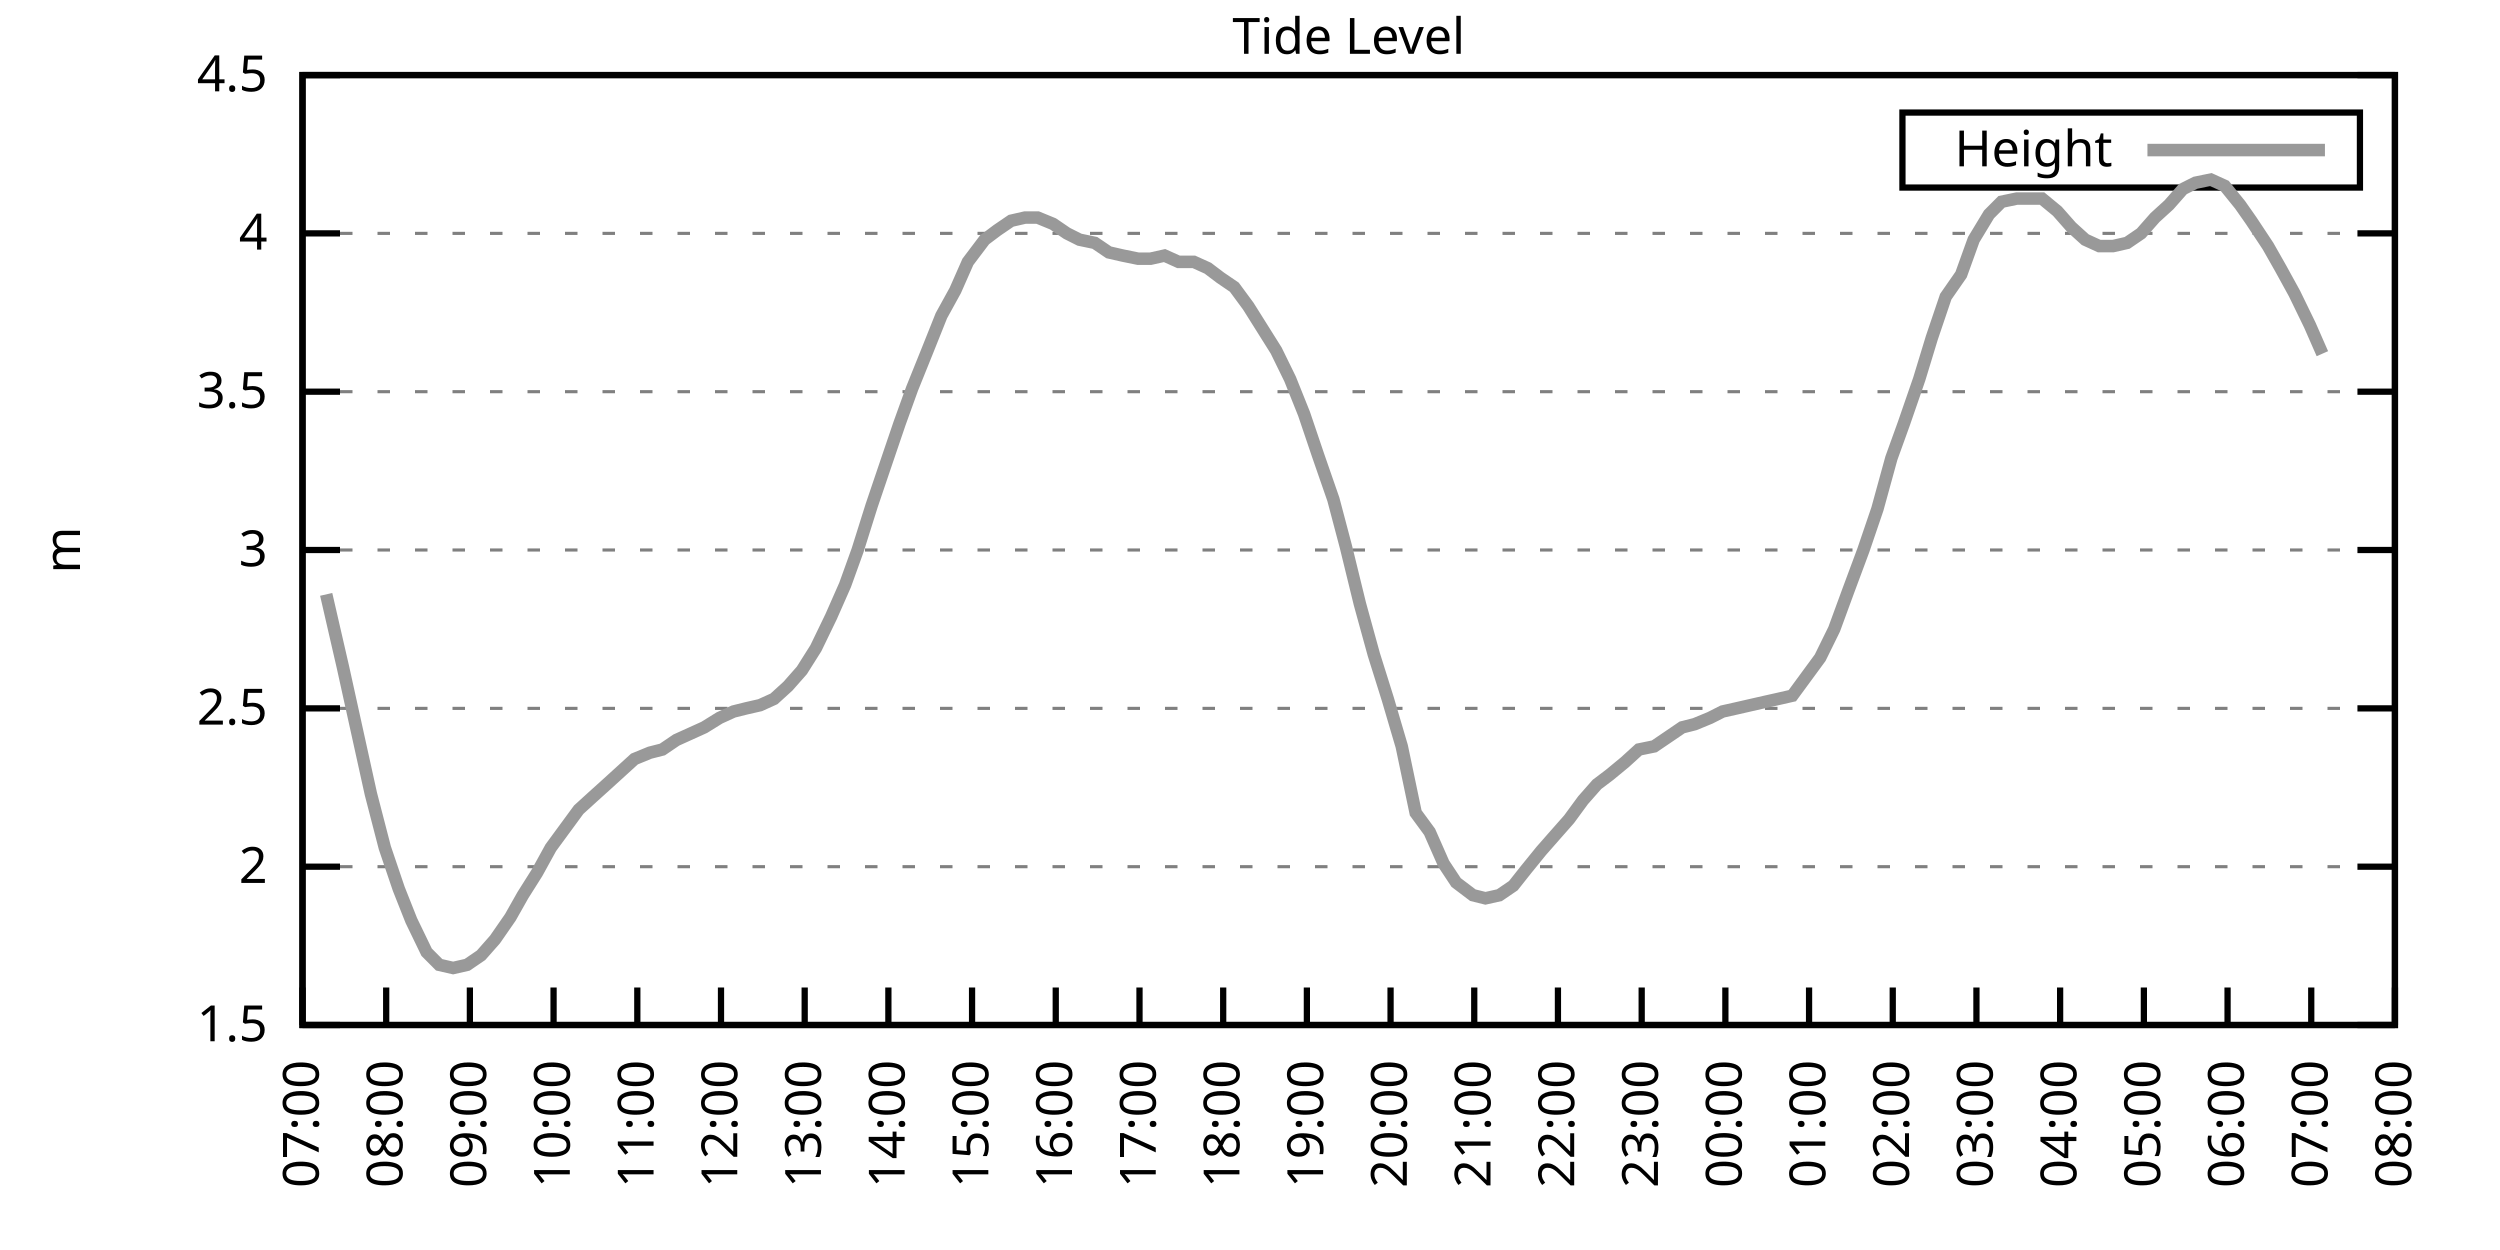
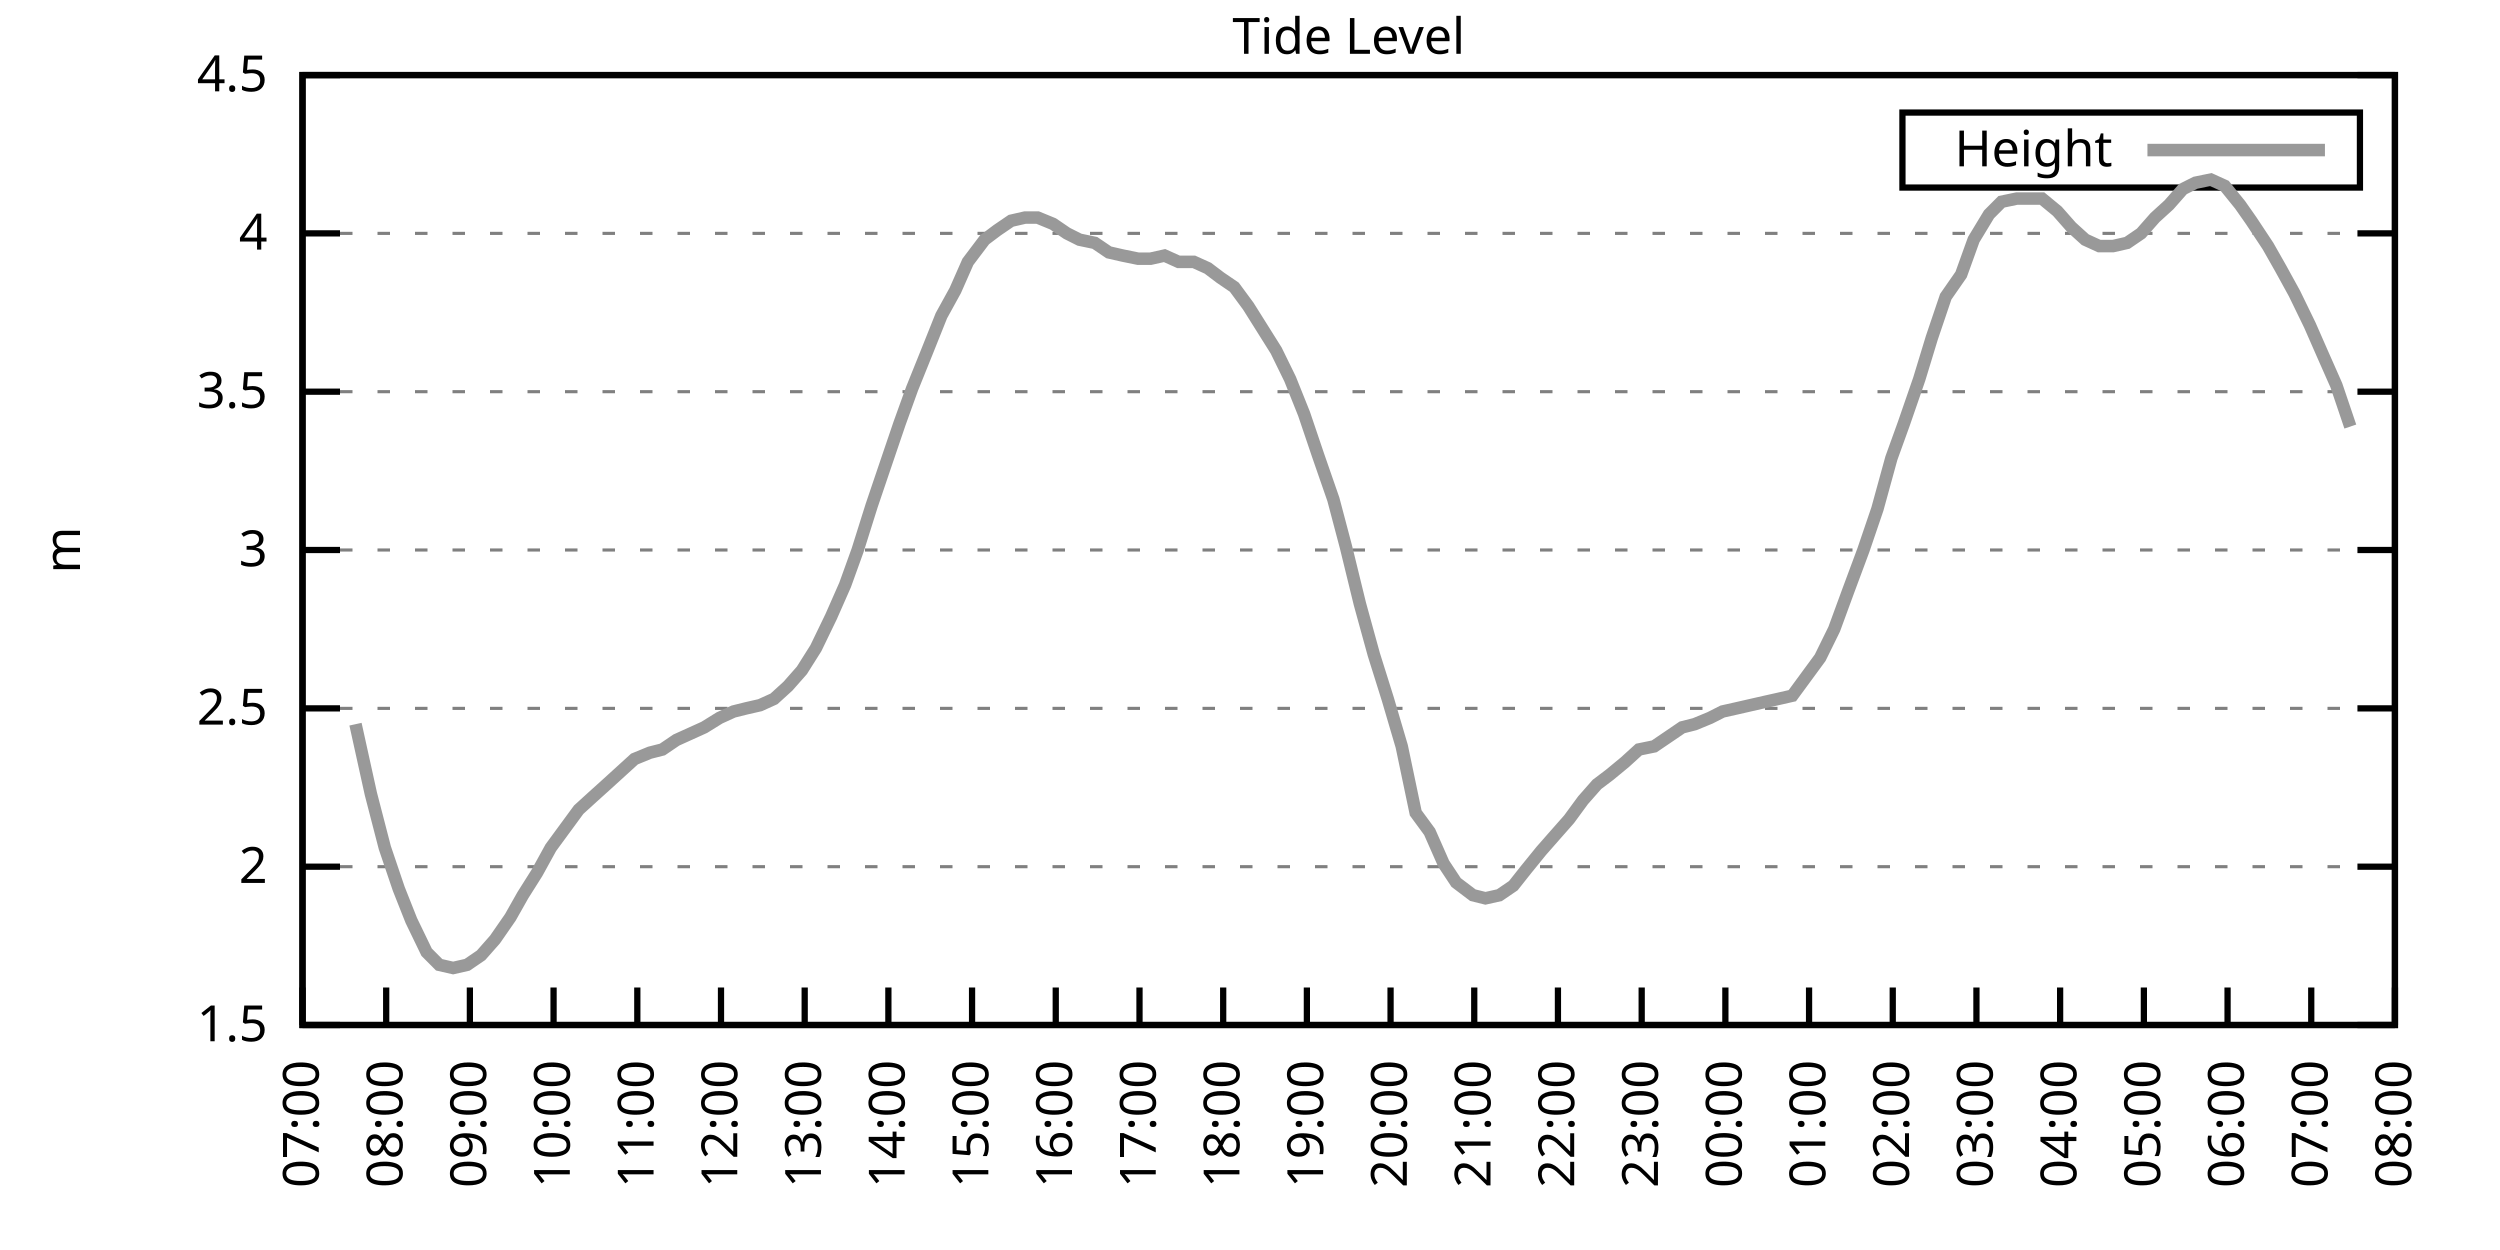
<svg xmlns="http://www.w3.org/2000/svg" xmlns:xlink="http://www.w3.org/1999/xlink" width="400" height="200" viewBox="0 0 400 200">
  <g id="gnuplot_canvas">
    <rect x="0" y="0" width="400" height="200" fill="none" />
    <defs>
      <circle id="gpDot" r="0.5" stroke-width="0.5" stroke="currentColor" />
      <path id="gpPt0" stroke-width="0.333" stroke="currentColor" d="M-1,0 h2 M0,-1 v2" />
      <path id="gpPt1" stroke-width="0.333" stroke="currentColor" d="M-1,-1 L1,1 M1,-1 L-1,1" />
      <path id="gpPt2" stroke-width="0.333" stroke="currentColor" d="M-1,0 L1,0 M0,-1 L0,1 M-1,-1 L1,1 M-1,1 L1,-1" />
      <rect id="gpPt3" stroke-width="0.333" stroke="currentColor" x="-1" y="-1" width="2" height="2" />
      <rect id="gpPt4" stroke-width="0.333" stroke="currentColor" fill="currentColor" x="-1" y="-1" width="2" height="2" />
      <circle id="gpPt5" stroke-width="0.333" stroke="currentColor" cx="0" cy="0" r="1" />
      <use xlink:href="#gpPt5" id="gpPt6" fill="currentColor" stroke="none" />
      <path id="gpPt7" stroke-width="0.333" stroke="currentColor" d="M0,-1.33 L-1.33,0.67 L1.33,0.67 z" />
      <use xlink:href="#gpPt7" id="gpPt8" fill="currentColor" stroke="none" />
      <use xlink:href="#gpPt7" id="gpPt9" stroke="currentColor" transform="rotate(180)" />
      <use xlink:href="#gpPt9" id="gpPt10" fill="currentColor" stroke="none" />
      <use xlink:href="#gpPt3" id="gpPt11" stroke="currentColor" transform="rotate(45)" />
      <use xlink:href="#gpPt11" id="gpPt12" fill="currentColor" stroke="none" />
      <path id="gpPt13" stroke-width="0.333" stroke="currentColor" d="M0,1.330 L1.265,0.411 L0.782,-1.067 L-0.782,-1.076 L-1.265,0.411 z" />
      <use xlink:href="#gpPt13" id="gpPt14" fill="currentColor" stroke="none" />
      <filter id="textbox" filterUnits="objectBoundingBox" x="0" y="0" height="1" width="1">
        <feFlood flood-color="white" flood-opacity="1" result="bgnd" />
        <feComposite in="SourceGraphic" in2="bgnd" operator="atop" />
      </filter>
      <filter id="greybox" filterUnits="objectBoundingBox" x="0" y="0" height="1" width="1">
        <feFlood flood-color="lightgrey" flood-opacity="1" result="grey" />
        <feComposite in="SourceGraphic" in2="grey" operator="atop" />
      </filter>
    </defs>
    <g fill="none" color="white" stroke="currentColor" stroke-width="1.00" stroke-linecap="butt" stroke-linejoin="miter">
</g>
    <g fill="none" color="black" stroke="currentColor" stroke-width="1.00" stroke-linecap="butt" stroke-linejoin="miter">
      <g stroke="none" shape-rendering="crispEdges">
        <polygon fill="rgb(255, 255, 255)" points="48.40,164.00 383.18,164.00 383.18,12.02 48.40,12.02 " />
      </g>
    </g>
    <g fill="none" color="black" stroke="currentColor" stroke-width="1.00" stroke-linecap="butt" stroke-linejoin="miter">
</g>
    <g fill="none" color="black" stroke="black" stroke-width="0.50" stroke-linecap="butt" stroke-linejoin="miter">
</g>
    <g fill="none" color="gray" stroke="currentColor" stroke-width="0.50" stroke-linecap="butt" stroke-linejoin="miter">
      <path stroke="gray" stroke-dasharray="2,4" class="gridline" d="M48.40,164.00 L383.19,164.00  " />
    </g>
    <g fill="none" color="gray" stroke="gray" stroke-width="1.00" stroke-linecap="butt" stroke-linejoin="miter">
</g>
    <g fill="none" color="black" stroke="currentColor" stroke-width="1.00" stroke-linecap="butt" stroke-linejoin="miter">
      <path stroke="black" d="M48.40,164.00 L54.40,164.00 M383.19,164.00 L377.19,164.00  " />
      <g transform="translate(42.80,166.60)" stroke="none" fill="black" font-family="Sans" font-size="8.00" text-anchor="end">
        <text>
          <tspan font-family="Sans"> 1.5</tspan>
        </text>
      </g>
    </g>
    <g fill="none" color="black" stroke="currentColor" stroke-width="1.00" stroke-linecap="butt" stroke-linejoin="miter">
</g>
    <g fill="none" color="black" stroke="black" stroke-width="0.50" stroke-linecap="butt" stroke-linejoin="miter">
</g>
    <g fill="none" color="gray" stroke="currentColor" stroke-width="0.50" stroke-linecap="butt" stroke-linejoin="miter">
      <path stroke="gray" stroke-dasharray="2,4" class="gridline" d="M48.40,138.67 L383.19,138.67  " />
    </g>
    <g fill="none" color="gray" stroke="gray" stroke-width="1.00" stroke-linecap="butt" stroke-linejoin="miter">
</g>
    <g fill="none" color="black" stroke="currentColor" stroke-width="1.00" stroke-linecap="butt" stroke-linejoin="miter">
      <path stroke="black" d="M48.40,138.67 L54.40,138.67 M383.19,138.67 L377.19,138.67  " />
      <g transform="translate(42.80,141.27)" stroke="none" fill="black" font-family="Sans" font-size="8.00" text-anchor="end">
        <text>
          <tspan font-family="Sans"> 2</tspan>
        </text>
      </g>
    </g>
    <g fill="none" color="black" stroke="currentColor" stroke-width="1.00" stroke-linecap="butt" stroke-linejoin="miter">
</g>
    <g fill="none" color="black" stroke="black" stroke-width="0.50" stroke-linecap="butt" stroke-linejoin="miter">
</g>
    <g fill="none" color="gray" stroke="currentColor" stroke-width="0.50" stroke-linecap="butt" stroke-linejoin="miter">
      <path stroke="gray" stroke-dasharray="2,4" class="gridline" d="M48.40,113.34 L383.19,113.34  " />
    </g>
    <g fill="none" color="gray" stroke="gray" stroke-width="1.00" stroke-linecap="butt" stroke-linejoin="miter">
</g>
    <g fill="none" color="black" stroke="currentColor" stroke-width="1.00" stroke-linecap="butt" stroke-linejoin="miter">
      <path stroke="black" d="M48.40,113.34 L54.40,113.34 M383.19,113.34 L377.19,113.34  " />
      <g transform="translate(42.80,115.94)" stroke="none" fill="black" font-family="Sans" font-size="8.00" text-anchor="end">
        <text>
          <tspan font-family="Sans"> 2.5</tspan>
        </text>
      </g>
    </g>
    <g fill="none" color="black" stroke="currentColor" stroke-width="1.00" stroke-linecap="butt" stroke-linejoin="miter">
</g>
    <g fill="none" color="black" stroke="black" stroke-width="0.50" stroke-linecap="butt" stroke-linejoin="miter">
</g>
    <g fill="none" color="gray" stroke="currentColor" stroke-width="0.50" stroke-linecap="butt" stroke-linejoin="miter">
      <path stroke="gray" stroke-dasharray="2,4" class="gridline" d="M48.40,88.00 L383.19,88.00  " />
    </g>
    <g fill="none" color="gray" stroke="gray" stroke-width="1.00" stroke-linecap="butt" stroke-linejoin="miter">
</g>
    <g fill="none" color="black" stroke="currentColor" stroke-width="1.00" stroke-linecap="butt" stroke-linejoin="miter">
      <path stroke="black" d="M48.40,88.00 L54.40,88.00 M383.19,88.00 L377.19,88.00  " />
      <g transform="translate(42.80,90.60)" stroke="none" fill="black" font-family="Sans" font-size="8.00" text-anchor="end">
        <text>
          <tspan font-family="Sans"> 3</tspan>
        </text>
      </g>
    </g>
    <g fill="none" color="black" stroke="currentColor" stroke-width="1.00" stroke-linecap="butt" stroke-linejoin="miter">
</g>
    <g fill="none" color="black" stroke="black" stroke-width="0.50" stroke-linecap="butt" stroke-linejoin="miter">
</g>
    <g fill="none" color="gray" stroke="currentColor" stroke-width="0.50" stroke-linecap="butt" stroke-linejoin="miter">
      <path stroke="gray" stroke-dasharray="2,4" class="gridline" d="M48.40,62.67 L383.19,62.67  " />
    </g>
    <g fill="none" color="gray" stroke="gray" stroke-width="1.00" stroke-linecap="butt" stroke-linejoin="miter">
</g>
    <g fill="none" color="black" stroke="currentColor" stroke-width="1.00" stroke-linecap="butt" stroke-linejoin="miter">
      <path stroke="black" d="M48.40,62.67 L54.40,62.67 M383.19,62.67 L377.19,62.67  " />
      <g transform="translate(42.80,65.27)" stroke="none" fill="black" font-family="Sans" font-size="8.00" text-anchor="end">
        <text>
          <tspan font-family="Sans"> 3.5</tspan>
        </text>
      </g>
    </g>
    <g fill="none" color="black" stroke="currentColor" stroke-width="1.00" stroke-linecap="butt" stroke-linejoin="miter">
</g>
    <g fill="none" color="black" stroke="black" stroke-width="0.50" stroke-linecap="butt" stroke-linejoin="miter">
</g>
    <g fill="none" color="gray" stroke="currentColor" stroke-width="0.50" stroke-linecap="butt" stroke-linejoin="miter">
      <path stroke="gray" stroke-dasharray="2,4" class="gridline" d="M48.40,37.34 L383.19,37.34  " />
    </g>
    <g fill="none" color="gray" stroke="gray" stroke-width="1.00" stroke-linecap="butt" stroke-linejoin="miter">
</g>
    <g fill="none" color="black" stroke="currentColor" stroke-width="1.00" stroke-linecap="butt" stroke-linejoin="miter">
      <path stroke="black" d="M48.40,37.34 L54.40,37.34 M383.19,37.34 L377.19,37.34  " />
      <g transform="translate(42.80,39.94)" stroke="none" fill="black" font-family="Sans" font-size="8.00" text-anchor="end">
        <text>
          <tspan font-family="Sans"> 4</tspan>
        </text>
      </g>
    </g>
    <g fill="none" color="black" stroke="currentColor" stroke-width="1.00" stroke-linecap="butt" stroke-linejoin="miter">
</g>
    <g fill="none" color="black" stroke="black" stroke-width="0.50" stroke-linecap="butt" stroke-linejoin="miter">
</g>
    <g fill="none" color="gray" stroke="currentColor" stroke-width="0.50" stroke-linecap="butt" stroke-linejoin="miter">
      <path stroke="gray" stroke-dasharray="2,4" class="gridline" d="M48.40,12.01 L383.19,12.01  " />
    </g>
    <g fill="none" color="gray" stroke="gray" stroke-width="1.00" stroke-linecap="butt" stroke-linejoin="miter">
</g>
    <g fill="none" color="black" stroke="currentColor" stroke-width="1.00" stroke-linecap="butt" stroke-linejoin="miter">
      <path stroke="black" d="M48.40,12.01 L54.40,12.01 M383.19,12.01 L377.19,12.01  " />
      <g transform="translate(42.80,14.61)" stroke="none" fill="black" font-family="Sans" font-size="8.00" text-anchor="end">
        <text>
          <tspan font-family="Sans"> 4.5</tspan>
        </text>
      </g>
    </g>
    <g fill="none" color="black" stroke="currentColor" stroke-width="1.00" stroke-linecap="butt" stroke-linejoin="miter">
      <path stroke="black" d="M48.40,164.00 L48.40,158.00  " />
      <g transform="translate(51.00,169.60) rotate(270.00)" stroke="none" fill="black" font-family="Sans" font-size="8.00" text-anchor="end">
        <text>
          <tspan font-family="Sans">07:00</tspan>
        </text>
      </g>
    </g>
    <g fill="none" color="black" stroke="currentColor" stroke-width="1.00" stroke-linecap="butt" stroke-linejoin="miter">
      <path stroke="black" d="M61.79,164.00 L61.79,158.00  " />
      <g transform="translate(64.39,169.60) rotate(270.00)" stroke="none" fill="black" font-family="Sans" font-size="8.00" text-anchor="end">
        <text>
          <tspan font-family="Sans">08:00</tspan>
        </text>
      </g>
    </g>
    <g fill="none" color="black" stroke="currentColor" stroke-width="1.00" stroke-linecap="butt" stroke-linejoin="miter">
      <path stroke="black" d="M75.18,164.00 L75.18,158.00  " />
      <g transform="translate(77.78,169.60) rotate(270.00)" stroke="none" fill="black" font-family="Sans" font-size="8.00" text-anchor="end">
        <text>
          <tspan font-family="Sans">09:00</tspan>
        </text>
      </g>
    </g>
    <g fill="none" color="black" stroke="currentColor" stroke-width="1.00" stroke-linecap="butt" stroke-linejoin="miter">
      <path stroke="black" d="M88.57,164.00 L88.57,158.00  " />
      <g transform="translate(91.17,169.60) rotate(270.00)" stroke="none" fill="black" font-family="Sans" font-size="8.00" text-anchor="end">
        <text>
          <tspan font-family="Sans">10:00</tspan>
        </text>
      </g>
    </g>
    <g fill="none" color="black" stroke="currentColor" stroke-width="1.00" stroke-linecap="butt" stroke-linejoin="miter">
      <path stroke="black" d="M101.97,164.00 L101.97,158.00  " />
      <g transform="translate(104.57,169.60) rotate(270.00)" stroke="none" fill="black" font-family="Sans" font-size="8.00" text-anchor="end">
        <text>
          <tspan font-family="Sans">11:00</tspan>
        </text>
      </g>
    </g>
    <g fill="none" color="black" stroke="currentColor" stroke-width="1.00" stroke-linecap="butt" stroke-linejoin="miter">
      <path stroke="black" d="M115.36,164.00 L115.36,158.00  " />
      <g transform="translate(117.96,169.60) rotate(270.00)" stroke="none" fill="black" font-family="Sans" font-size="8.00" text-anchor="end">
        <text>
          <tspan font-family="Sans">12:00</tspan>
        </text>
      </g>
    </g>
    <g fill="none" color="black" stroke="currentColor" stroke-width="1.00" stroke-linecap="butt" stroke-linejoin="miter">
      <path stroke="black" d="M128.75,164.00 L128.75,158.00  " />
      <g transform="translate(131.35,169.60) rotate(270.00)" stroke="none" fill="black" font-family="Sans" font-size="8.00" text-anchor="end">
        <text>
          <tspan font-family="Sans">13:00</tspan>
        </text>
      </g>
    </g>
    <g fill="none" color="black" stroke="currentColor" stroke-width="1.00" stroke-linecap="butt" stroke-linejoin="miter">
      <path stroke="black" d="M142.14,164.00 L142.14,158.00  " />
      <g transform="translate(144.74,169.60) rotate(270.00)" stroke="none" fill="black" font-family="Sans" font-size="8.00" text-anchor="end">
        <text>
          <tspan font-family="Sans">14:00</tspan>
        </text>
      </g>
    </g>
    <g fill="none" color="black" stroke="currentColor" stroke-width="1.00" stroke-linecap="butt" stroke-linejoin="miter">
      <path stroke="black" d="M155.53,164.00 L155.53,158.00  " />
      <g transform="translate(158.13,169.60) rotate(270.00)" stroke="none" fill="black" font-family="Sans" font-size="8.00" text-anchor="end">
        <text>
          <tspan font-family="Sans">15:00</tspan>
        </text>
      </g>
    </g>
    <g fill="none" color="black" stroke="currentColor" stroke-width="1.00" stroke-linecap="butt" stroke-linejoin="miter">
      <path stroke="black" d="M168.92,164.00 L168.92,158.00  " />
      <g transform="translate(171.52,169.60) rotate(270.00)" stroke="none" fill="black" font-family="Sans" font-size="8.00" text-anchor="end">
        <text>
          <tspan font-family="Sans">16:00</tspan>
        </text>
      </g>
    </g>
    <g fill="none" color="black" stroke="currentColor" stroke-width="1.00" stroke-linecap="butt" stroke-linejoin="miter">
      <path stroke="black" d="M182.32,164.00 L182.32,158.00  " />
      <g transform="translate(184.92,169.60) rotate(270.00)" stroke="none" fill="black" font-family="Sans" font-size="8.00" text-anchor="end">
        <text>
          <tspan font-family="Sans">17:00</tspan>
        </text>
      </g>
    </g>
    <g fill="none" color="black" stroke="currentColor" stroke-width="1.00" stroke-linecap="butt" stroke-linejoin="miter">
      <path stroke="black" d="M195.71,164.00 L195.71,158.00  " />
      <g transform="translate(198.31,169.60) rotate(270.00)" stroke="none" fill="black" font-family="Sans" font-size="8.00" text-anchor="end">
        <text>
          <tspan font-family="Sans">18:00</tspan>
        </text>
      </g>
    </g>
    <g fill="none" color="black" stroke="currentColor" stroke-width="1.00" stroke-linecap="butt" stroke-linejoin="miter">
      <path stroke="black" d="M209.10,164.00 L209.10,158.00  " />
      <g transform="translate(211.70,169.60) rotate(270.00)" stroke="none" fill="black" font-family="Sans" font-size="8.00" text-anchor="end">
        <text>
          <tspan font-family="Sans">19:00</tspan>
        </text>
      </g>
    </g>
    <g fill="none" color="black" stroke="currentColor" stroke-width="1.00" stroke-linecap="butt" stroke-linejoin="miter">
      <path stroke="black" d="M222.49,164.00 L222.49,158.00  " />
      <g transform="translate(225.09,169.60) rotate(270.00)" stroke="none" fill="black" font-family="Sans" font-size="8.00" text-anchor="end">
        <text>
          <tspan font-family="Sans">20:00</tspan>
        </text>
      </g>
    </g>
    <g fill="none" color="black" stroke="currentColor" stroke-width="1.00" stroke-linecap="butt" stroke-linejoin="miter">
      <path stroke="black" d="M235.88,164.00 L235.88,158.00  " />
      <g transform="translate(238.48,169.60) rotate(270.00)" stroke="none" fill="black" font-family="Sans" font-size="8.00" text-anchor="end">
        <text>
          <tspan font-family="Sans">21:00</tspan>
        </text>
      </g>
    </g>
    <g fill="none" color="black" stroke="currentColor" stroke-width="1.00" stroke-linecap="butt" stroke-linejoin="miter">
      <path stroke="black" d="M249.27,164.00 L249.27,158.00  " />
      <g transform="translate(251.87,169.60) rotate(270.00)" stroke="none" fill="black" font-family="Sans" font-size="8.00" text-anchor="end">
        <text>
          <tspan font-family="Sans">22:00</tspan>
        </text>
      </g>
    </g>
    <g fill="none" color="black" stroke="currentColor" stroke-width="1.00" stroke-linecap="butt" stroke-linejoin="miter">
      <path stroke="black" d="M262.67,164.00 L262.67,158.00  " />
      <g transform="translate(265.27,169.60) rotate(270.00)" stroke="none" fill="black" font-family="Sans" font-size="8.00" text-anchor="end">
        <text>
          <tspan font-family="Sans">23:00</tspan>
        </text>
      </g>
    </g>
    <g fill="none" color="black" stroke="currentColor" stroke-width="1.00" stroke-linecap="butt" stroke-linejoin="miter">
      <path stroke="black" d="M276.06,164.00 L276.06,158.00  " />
      <g transform="translate(278.66,169.60) rotate(270.00)" stroke="none" fill="black" font-family="Sans" font-size="8.00" text-anchor="end">
        <text>
          <tspan font-family="Sans">00:00</tspan>
        </text>
      </g>
    </g>
    <g fill="none" color="black" stroke="currentColor" stroke-width="1.00" stroke-linecap="butt" stroke-linejoin="miter">
      <path stroke="black" d="M289.45,164.00 L289.45,158.00  " />
      <g transform="translate(292.05,169.60) rotate(270.00)" stroke="none" fill="black" font-family="Sans" font-size="8.00" text-anchor="end">
        <text>
          <tspan font-family="Sans">01:00</tspan>
        </text>
      </g>
    </g>
    <g fill="none" color="black" stroke="currentColor" stroke-width="1.00" stroke-linecap="butt" stroke-linejoin="miter">
      <path stroke="black" d="M302.84,164.00 L302.84,158.00  " />
      <g transform="translate(305.44,169.60) rotate(270.00)" stroke="none" fill="black" font-family="Sans" font-size="8.00" text-anchor="end">
        <text>
          <tspan font-family="Sans">02:00</tspan>
        </text>
      </g>
    </g>
    <g fill="none" color="black" stroke="currentColor" stroke-width="1.00" stroke-linecap="butt" stroke-linejoin="miter">
      <path stroke="black" d="M316.23,164.00 L316.23,158.00  " />
      <g transform="translate(318.83,169.60) rotate(270.00)" stroke="none" fill="black" font-family="Sans" font-size="8.00" text-anchor="end">
        <text>
          <tspan font-family="Sans">03:00</tspan>
        </text>
      </g>
    </g>
    <g fill="none" color="black" stroke="currentColor" stroke-width="1.00" stroke-linecap="butt" stroke-linejoin="miter">
      <path stroke="black" d="M329.62,164.00 L329.62,158.00  " />
      <g transform="translate(332.22,169.60) rotate(270.00)" stroke="none" fill="black" font-family="Sans" font-size="8.00" text-anchor="end">
        <text>
          <tspan font-family="Sans">04:00</tspan>
        </text>
      </g>
    </g>
    <g fill="none" color="black" stroke="currentColor" stroke-width="1.00" stroke-linecap="butt" stroke-linejoin="miter">
      <path stroke="black" d="M343.02,164.00 L343.02,158.00  " />
      <g transform="translate(345.62,169.60) rotate(270.00)" stroke="none" fill="black" font-family="Sans" font-size="8.00" text-anchor="end">
        <text>
          <tspan font-family="Sans">05:00</tspan>
        </text>
      </g>
    </g>
    <g fill="none" color="black" stroke="currentColor" stroke-width="1.00" stroke-linecap="butt" stroke-linejoin="miter">
      <path stroke="black" d="M356.41,164.00 L356.41,158.00  " />
      <g transform="translate(359.01,169.60) rotate(270.00)" stroke="none" fill="black" font-family="Sans" font-size="8.00" text-anchor="end">
        <text>
          <tspan font-family="Sans">06:00</tspan>
        </text>
      </g>
    </g>
    <g fill="none" color="black" stroke="currentColor" stroke-width="1.00" stroke-linecap="butt" stroke-linejoin="miter">
      <path stroke="black" d="M369.80,164.00 L369.80,158.00  " />
      <g transform="translate(372.40,169.60) rotate(270.00)" stroke="none" fill="black" font-family="Sans" font-size="8.00" text-anchor="end">
        <text>
          <tspan font-family="Sans">07:00</tspan>
        </text>
      </g>
    </g>
    <g fill="none" color="black" stroke="currentColor" stroke-width="1.00" stroke-linecap="butt" stroke-linejoin="miter">
      <path stroke="black" d="M383.19,164.00 L383.19,158.00  " />
      <g transform="translate(385.79,169.60) rotate(270.00)" stroke="none" fill="black" font-family="Sans" font-size="8.00" text-anchor="end">
        <text>
          <tspan font-family="Sans">08:00</tspan>
        </text>
      </g>
    </g>
    <g fill="none" color="black" stroke="currentColor" stroke-width="1.00" stroke-linecap="butt" stroke-linejoin="miter">
</g>
    <g fill="none" color="black" stroke="currentColor" stroke-width="1.00" stroke-linecap="butt" stroke-linejoin="miter">
      <path stroke="black" d="M48.40,12.01 L48.40,164.00 L383.19,164.00 L383.19,12.01 L48.40,12.01 Z  " />
    </g>
    <g fill="none" color="black" stroke="currentColor" stroke-width="1.00" stroke-linecap="butt" stroke-linejoin="miter">
</g>
    <g fill="none" color="black" stroke="currentColor" stroke-width="1.00" stroke-linecap="butt" stroke-linejoin="miter">
      <path stroke="black" d="M304.39,30.01 L304.39,18.01 L377.59,18.01 L377.59,30.01 L304.39,30.01 Z  " />
    </g>
    <g id="Tide_level_plot_1">
      <g fill="none" color="white" stroke="black" stroke-width="2.00" stroke-linecap="butt" stroke-linejoin="miter">
</g>
      <g fill="none" color="black" stroke="currentColor" stroke-width="2.00" stroke-linecap="butt" stroke-linejoin="miter">
        <g transform="translate(337.99,26.61)" stroke="none" fill="black" font-family="Sans" font-size="8.00" text-anchor="end">
          <text>
            <tspan font-family="Sans">Height</tspan>
          </text>
        </g>
      </g>
      <g fill="none" color="black" stroke="currentColor" stroke-width="2.00" stroke-linecap="butt" stroke-linejoin="miter">
-         <path stroke="rgb(153, 153, 153)" d="M343.59,24.01 L371.99,24.01 M52.19,95.10 L54.87,106.75 L56.88,115.87 L59.34,127.02 L61.57,135.63 L63.80,142.21   L65.81,147.28 L68.26,152.35 L70.27,154.37 L72.50,154.88 L74.74,154.37 L76.97,152.85 L79.20,150.32 L81.66,146.77   L83.66,143.23 L85.90,139.68 L88.13,135.63 L90.36,132.59 L92.59,129.55 L94.82,127.52 L97.06,125.50 L99.29,123.47   L101.52,121.44 L103.98,120.43 L105.98,119.92 L108.22,118.40 L110.45,117.39 L112.68,116.38 L115.13,114.86 L117.37,113.84   L119.38,113.34 L121.61,112.83 L123.84,111.82 L126.07,109.79 L128.30,107.26 L130.54,103.71 L132.99,98.64 L135.22,93.58   L137.23,88.00 L139.46,80.91 L141.69,74.33 L143.93,67.74 L145.94,62.17 L148.39,56.09 L150.62,50.51 L152.85,46.46   L154.86,41.90 L157.54,38.35 L159.55,36.84 L161.78,35.32 L164.01,34.81 L166.02,34.81 L168.48,35.82 L170.71,37.34   L172.72,38.35 L175.17,38.86 L177.41,40.38 L179.64,40.89 L182.09,41.39 L184.10,41.39 L186.33,40.89 L188.57,41.90   L191.02,41.90 L193.25,42.91 L195.26,44.43 L197.49,45.95 L199.73,48.99 L201.96,52.54 L204.19,56.09 L206.42,60.65   L208.65,66.22 L210.88,72.81 L213.34,79.90 L215.35,87.50 L217.58,96.62 L219.81,104.72 L222.04,111.82 L224.28,119.42   L226.51,130.06 L228.74,133.10 L230.97,138.16 L232.98,141.20 L235.66,143.23 L237.67,143.73 L239.90,143.23 L242.13,141.71   L244.14,139.17 L246.60,136.14 L248.83,133.60 L251.06,131.07 L253.29,128.03 L255.52,125.50 L257.53,123.98 L259.99,121.95   L262.22,119.92 L264.67,119.42 L266.91,117.90 L269.14,116.38 L271.15,115.87 L273.60,114.86 L275.61,113.84 L277.84,113.34   L280.07,112.83 L282.31,112.32 L284.54,111.82 L286.77,111.31 L289.00,108.27 L291.23,105.23 L293.47,100.67 L295.70,94.59   L298.15,88.00 L300.39,81.42 L302.62,73.31 L304.63,67.74 L307.08,60.65 L309.09,54.06 L311.32,47.47 L313.78,43.93   L315.79,38.35 L318.24,34.30 L320.25,32.28 L322.70,31.77 L324.71,31.77 L326.72,31.77 L329.18,33.80 L331.41,36.33   L333.64,38.35 L335.87,39.37 L338.10,39.37 L340.34,38.86 L342.57,37.34 L344.80,34.81 L347.03,32.78 L349.26,30.25   L351.27,29.24 L353.73,28.73 L355.96,29.74 L358.42,32.78 L360.20,35.32 L362.88,39.37 L364.89,42.91 L367.12,46.97   L369.58,52.03 L371.58,56.59  " />
+         <path stroke="rgb(153, 153, 153)" d="M343.59,24.01 L371.99,24.01 M56.88,115.87 L59.34,127.02 L61.57,135.63 L63.80,142.21 L65.81,147.28 L68.26,152.35   L70.27,154.37 L72.50,154.88 L74.74,154.37 L76.97,152.85 L79.20,150.32 L81.66,146.77 L83.66,143.23 L85.90,139.68   L88.13,135.63 L90.36,132.59 L92.59,129.55 L94.82,127.52 L97.06,125.50 L99.29,123.47 L101.52,121.44 L103.98,120.43   L105.98,119.92 L108.22,118.40 L110.45,117.39 L112.68,116.38 L115.13,114.86 L117.37,113.84 L119.38,113.34 L121.61,112.83   L123.84,111.82 L126.07,109.79 L128.30,107.26 L130.54,103.71 L132.99,98.64 L135.22,93.58 L137.23,88.00 L139.46,80.91   L141.69,74.33 L143.93,67.74 L145.94,62.17 L148.39,56.09 L150.62,50.51 L152.85,46.46 L154.86,41.90 L157.54,38.35   L159.55,36.84 L161.78,35.32 L164.01,34.81 L166.02,34.81 L168.48,35.82 L170.71,37.34 L172.72,38.35 L175.17,38.86   L177.41,40.38 L179.64,40.89 L182.09,41.39 L184.10,41.39 L186.33,40.89 L188.57,41.90 L191.02,41.90 L193.25,42.91   L195.26,44.43 L197.49,45.95 L199.73,48.99 L201.96,52.54 L204.19,56.09 L206.42,60.65 L208.65,66.22 L210.88,72.81   L213.34,79.90 L215.35,87.50 L217.58,96.62 L219.81,104.72 L222.04,111.82 L224.28,119.42 L226.51,130.06 L228.74,133.10   L230.97,138.16 L232.98,141.20 L235.66,143.23 L237.67,143.73 L239.90,143.23 L242.13,141.71 L244.14,139.17 L246.60,136.14   L248.83,133.60 L251.06,131.07 L253.29,128.03 L255.52,125.50 L257.53,123.98 L259.99,121.95 L262.22,119.92 L264.67,119.42   L266.91,117.90 L269.14,116.38 L271.15,115.87 L273.60,114.86 L275.61,113.84 L277.84,113.34 L280.07,112.83 L282.31,112.32   L284.54,111.82 L286.77,111.31 L289.00,108.27 L291.23,105.23 L293.47,100.67 L295.70,94.59 L298.15,88.00 L300.39,81.42   L302.62,73.31 L304.63,67.74 L307.08,60.65 L309.09,54.06 L311.32,47.47 L313.78,43.93 L315.79,38.35 L318.24,34.30   L320.25,32.28 L322.70,31.77 L324.71,31.77 L326.72,31.77 L329.18,33.80 L331.41,36.33 L333.64,38.35 L335.87,39.37   L338.10,39.37 L340.34,38.86 L342.57,37.34 L344.80,34.81 L347.03,32.78 L349.26,30.25 L351.27,29.24 L353.73,28.73   L355.96,29.74 L358.42,32.78 L360.20,35.32 L362.88,39.37 L364.89,42.91 L367.12,46.97 L369.58,52.03 L371.58,56.59   L373.82,61.66 L376.05,68.25  " />
      </g>
    </g>
    <g fill="none" color="black" stroke="currentColor" stroke-width="2.00" stroke-linecap="butt" stroke-linejoin="miter">
</g>
    <g fill="none" color="black" stroke="black" stroke-width="1.00" stroke-linecap="butt" stroke-linejoin="miter">
</g>
    <g fill="none" color="black" stroke="currentColor" stroke-width="1.00" stroke-linecap="butt" stroke-linejoin="miter">
      <path stroke="black" d="M48.40,12.01 L48.40,164.00 L383.19,164.00 L383.19,12.01 L48.40,12.01 Z  " />
      <g transform="translate(12.80,88.01) rotate(270.00)" stroke="none" fill="black" font-family="Sans" font-size="8.00" text-anchor="middle">
        <text>
          <tspan font-family="Sans">m</tspan>
        </text>
      </g>
    </g>
    <g fill="none" color="black" stroke="currentColor" stroke-width="1.00" stroke-linecap="butt" stroke-linejoin="miter">
</g>
    <g fill="none" color="black" stroke="currentColor" stroke-width="1.00" stroke-linecap="butt" stroke-linejoin="miter">
      <g transform="translate(215.79,8.61)" stroke="none" fill="black" font-family="Sans" font-size="8.00" text-anchor="middle">
        <text>
          <tspan font-family="Sans">Tide Level</tspan>
        </text>
      </g>
    </g>
    <g fill="none" color="black" stroke="currentColor" stroke-width="1.00" stroke-linecap="butt" stroke-linejoin="miter">
</g>
  </g>
</svg>
